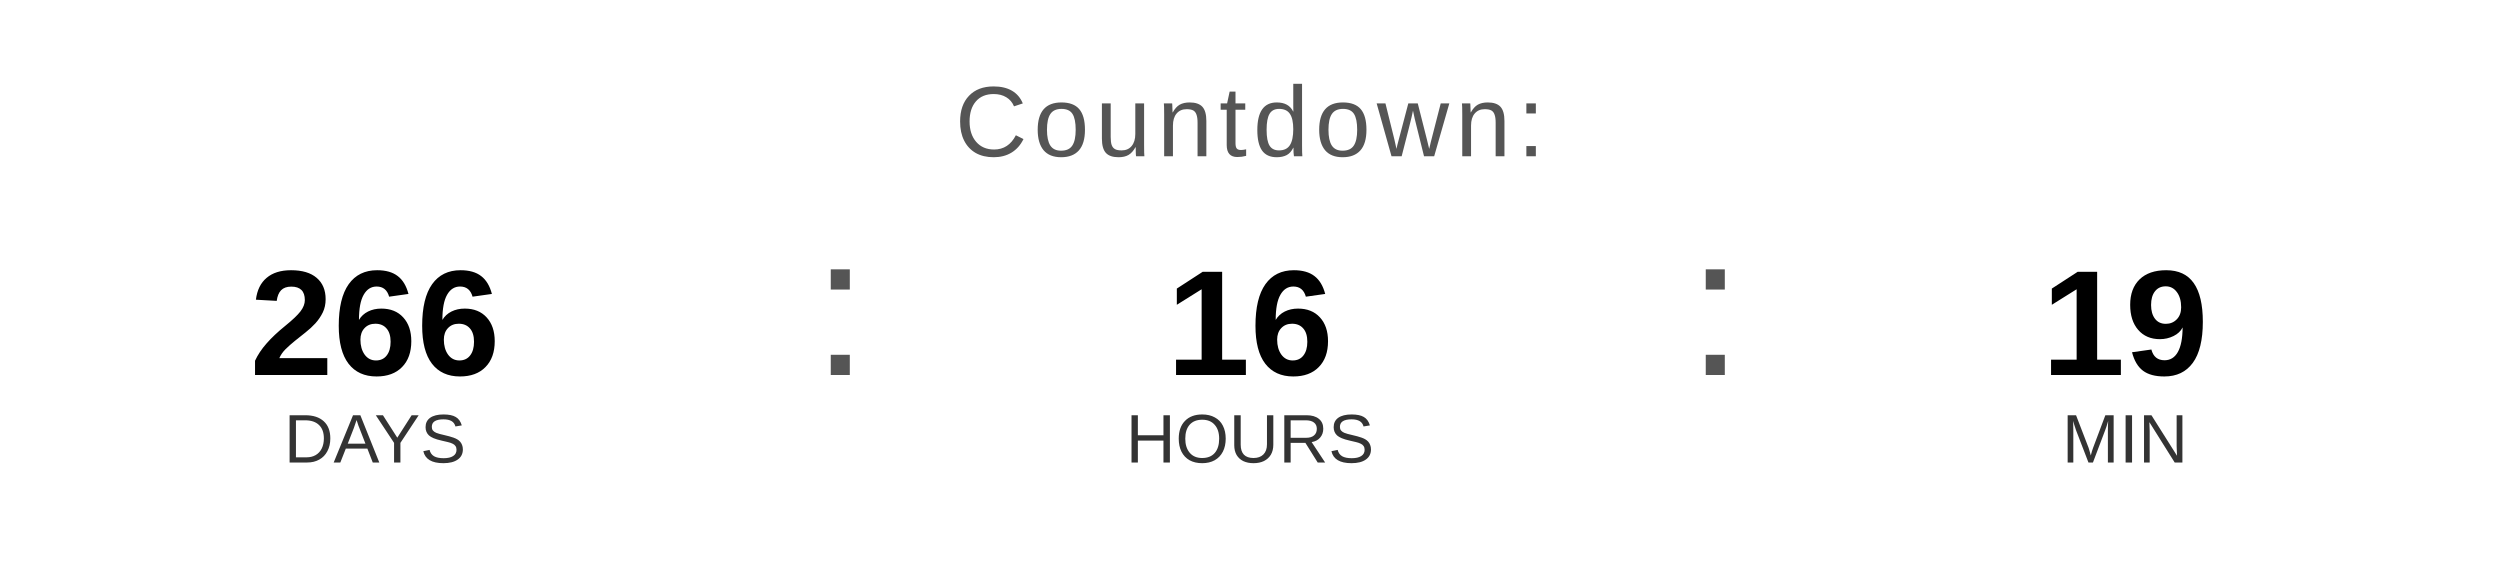
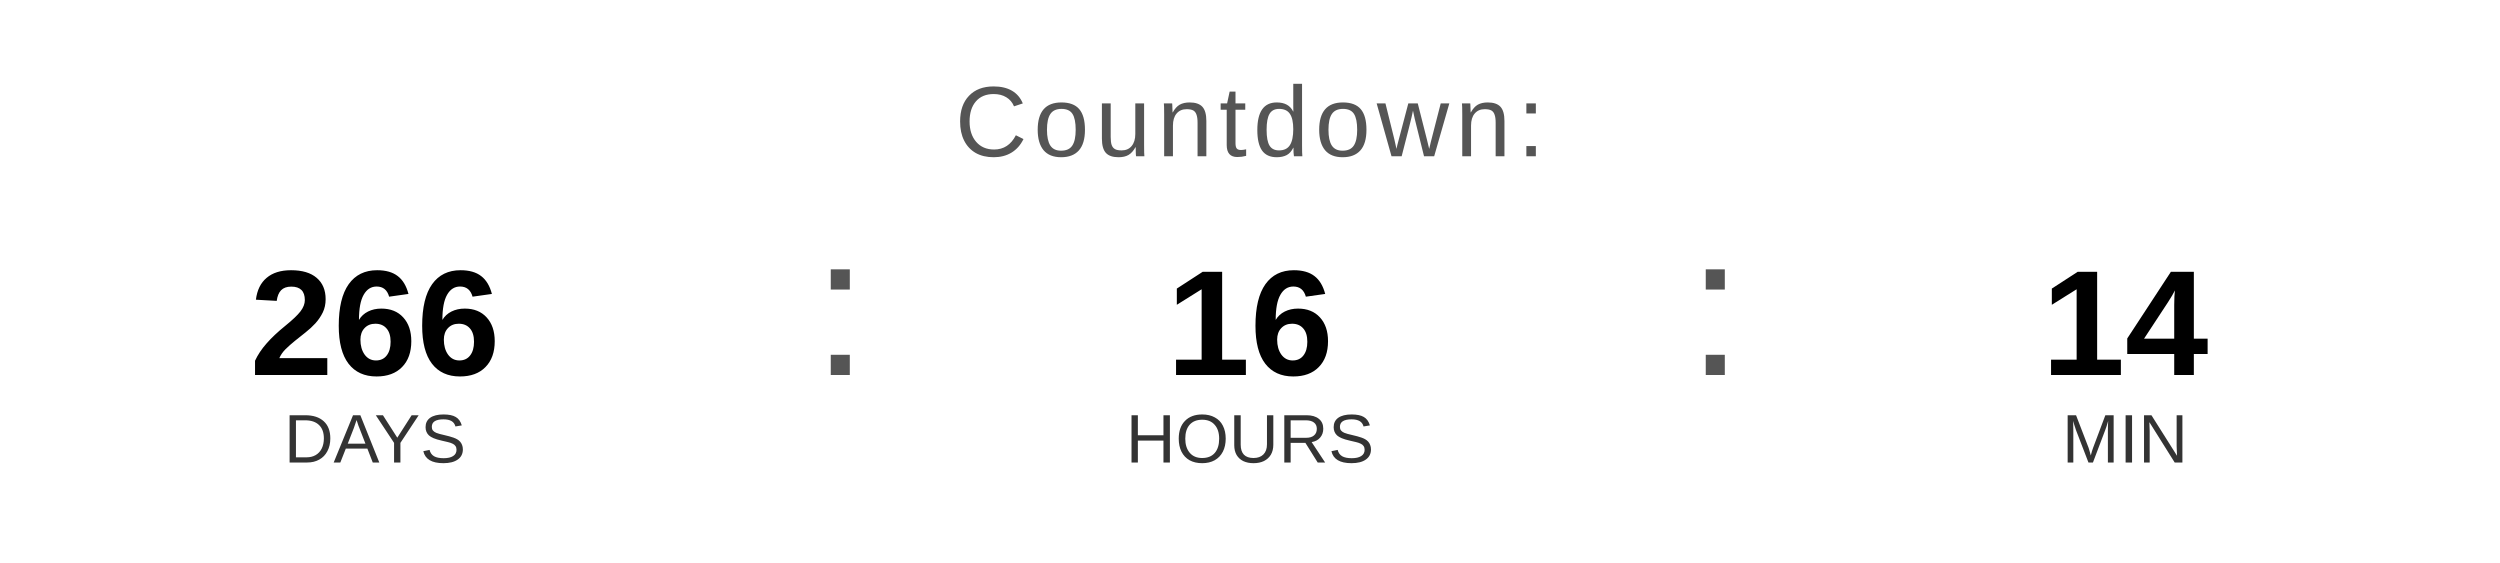
<svg xmlns="http://www.w3.org/2000/svg" width="400" height="90" viewBox="0 0 400 90">
  <text x="200" y="25" font-family="Arial, Helvetica, sans-serif" font-size="16" fill="#555555" text-anchor="middle" letter-spacing="1">
    Countdown:
  </text>
  <text x="60" y="60" font-family="Arial, Helvetica, sans-serif" font-size="24" font-weight="bold" fill="#000000" text-anchor="middle">266</text>
  <text x="60" y="74" font-family="Arial, Helvetica, sans-serif" font-size="11" fill="#333333" text-anchor="middle">DAYS</text>
  <text x="130" y="60" font-family="Arial, sans-serif" font-size="32" fill="#555555">:</text>
  <text x="200" y="60" font-family="Arial, Helvetica, sans-serif" font-size="24" font-weight="bold" fill="#000000" text-anchor="middle">16</text>
  <text x="200" y="74" font-family="Arial, Helvetica, sans-serif" font-size="11" fill="#333333" text-anchor="middle">HOURS</text>
  <text x="270" y="60" font-family="Arial, sans-serif" font-size="32" fill="#555555">:</text>
-   <text x="340" y="60" font-family="Arial, Helvetica, sans-serif" font-size="24" font-weight="bold" fill="#000000" text-anchor="middle">19</text>
+   <text x="340" y="60" font-family="Arial, Helvetica, sans-serif" font-size="24" font-weight="bold" fill="#000000" text-anchor="middle">14</text>
  <text x="340" y="74" font-family="Arial, Helvetica, sans-serif" font-size="11" fill="#333333" text-anchor="middle">MIN</text>
</svg>
